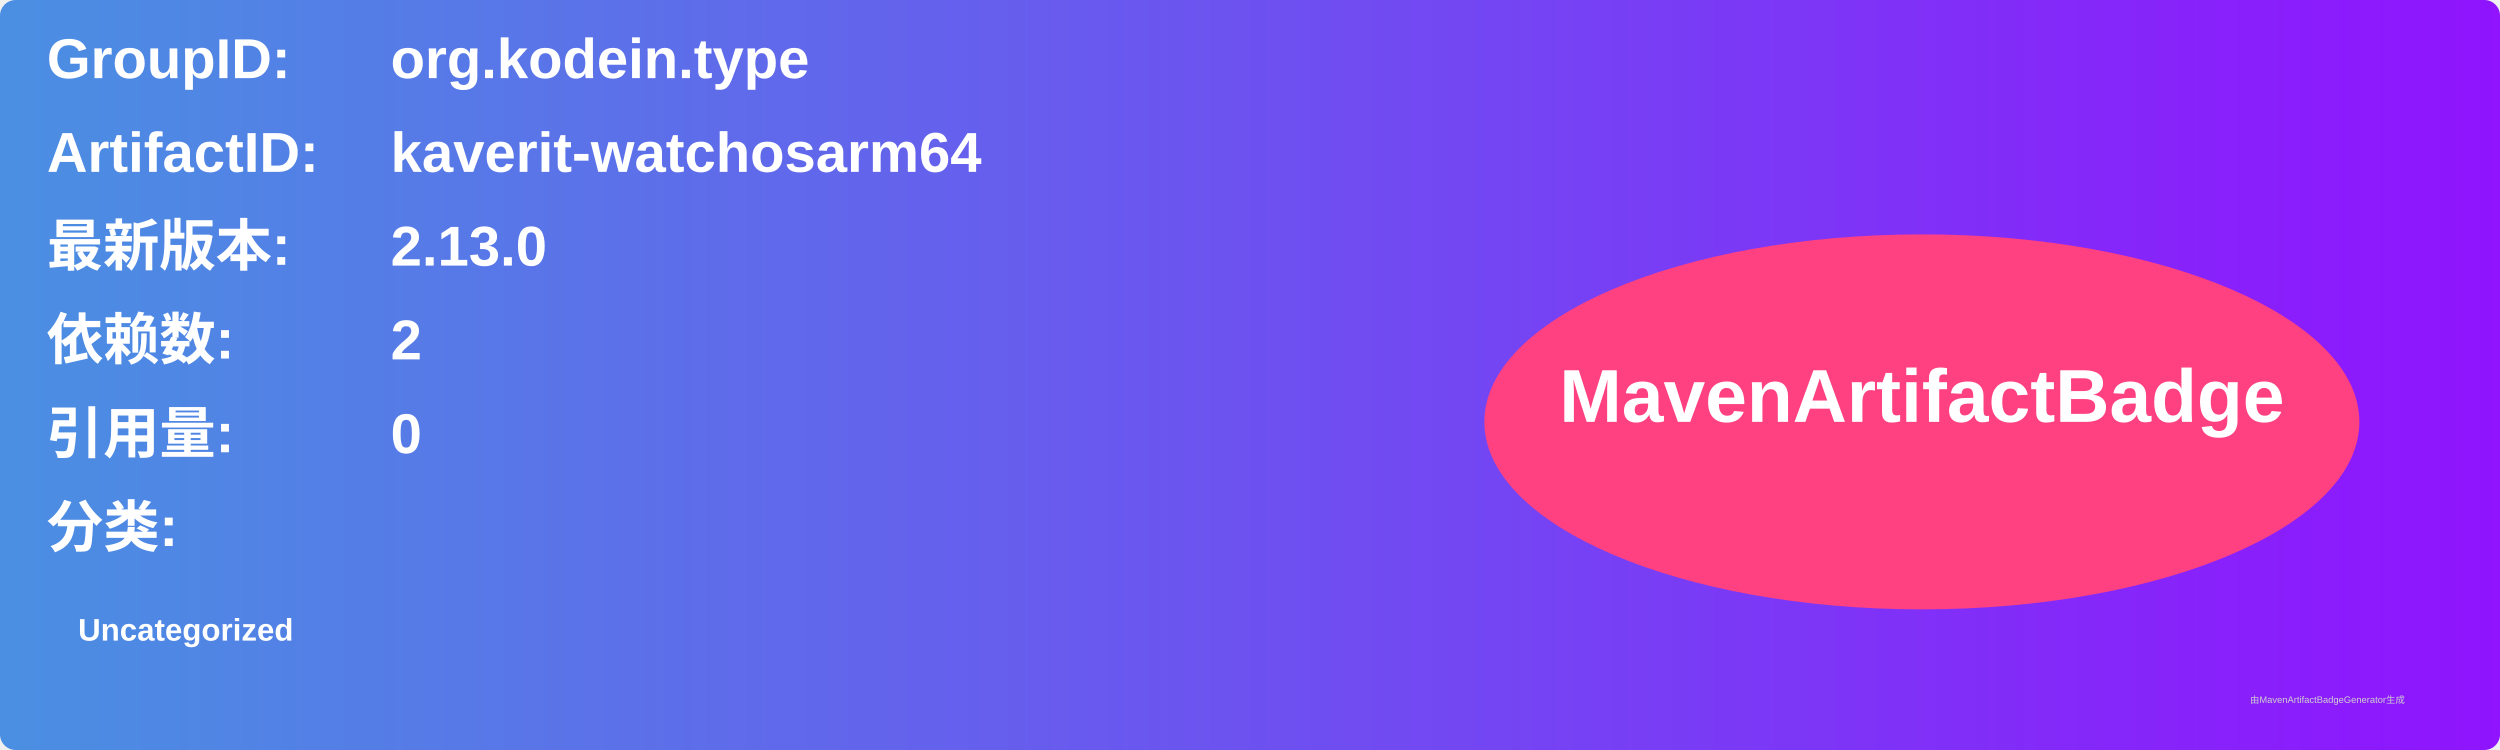
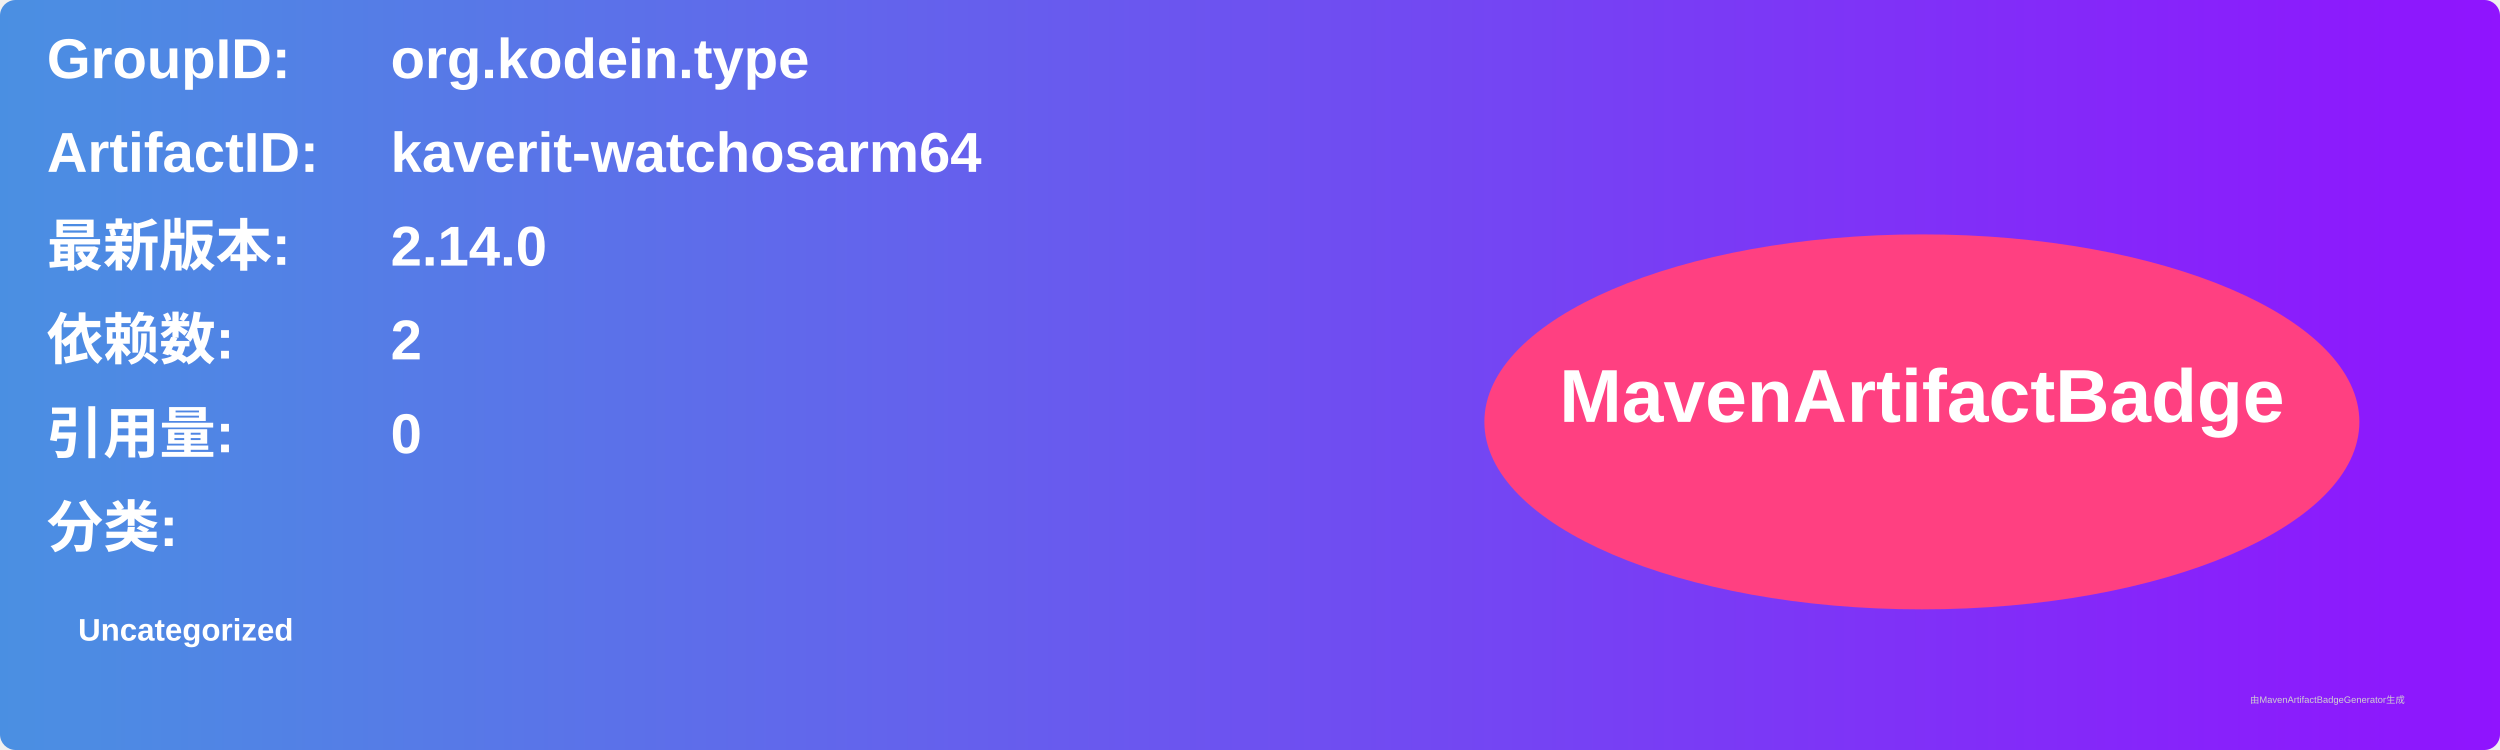
<svg xmlns="http://www.w3.org/2000/svg" width="800" height="240" viewBox="0 0 800 240">
  <linearGradient id="grad" x1="0%" y1="0%" x2="100%" y2="0%">
    <stop offset="0%" stop-color="#4a90e2" />
    <stop offset="100%" stop-color="#9013fe" />
  </linearGradient>
  <rect width="100%" height="100%" rx="5" ry="5" fill="url(#grad)" />
  <g transform="translate(15, 15)">
    <text x="0" y="10" font-family="Arial" font-size="18" fill="white" font-weight="bold" width="260">GroupID:</text>
    <text x="110" y="10" font-family="Arial" font-size="18" fill="white" font-weight="bold" width="460">org.kodein.type</text>
    <text x="0" y="40" font-family="Arial" font-size="18" fill="white" font-weight="bold" width="260">ArtifactID:</text>
    <text x="110" y="40" font-family="Arial" font-size="18" fill="white" font-weight="bold" width="460">kaverit-watchosarm64</text>
    <text x="0" y="70" font-family="Arial" font-size="18" fill="white" font-weight="bold">最新版本:</text>
    <text x="110" y="70" font-family="Arial" font-size="18" fill="white" font-weight="bold">
-       <tspan font-weight="bold">2.13.0</tspan>
+       <tspan font-weight="bold">2.14.0</tspan>
    </text>
    <text x="0" y="100" font-family="Arial" font-size="18" fill="white" font-weight="bold">依赖数: </text>
    <text x="110" y="100" font-family="Arial" font-size="18" fill="white">
      <tspan font-weight="bold">2</tspan>
    </text>
    <text x="0" y="130" font-family="Arial" font-size="18" fill="white" font-weight="bold">引用量: </text>
    <text x="110" y="130" font-family="Arial" font-size="18" fill="white">
      <tspan font-weight="bold">0</tspan>
    </text>
    <text x="0" y="160" font-family="Arial" font-size="18" fill="white" font-weight="bold">分类:</text>
    <text x="10" y="190" font-family="Arial" font-size="10" fill="white">
      <tspan font-weight="bold">Uncategorized</tspan>
    </text>
    <ellipse cx="600" cy="120" rx="140" ry="60" fill="#ff4081" />
    <text x="600" y="120" text-anchor="middle" font-family="Arial" font-size="24" fill="white" font-weight="bold">MavenArtifactBadge</text>
  </g>
  <text x="720" y="225" font-family="Arial" font-size="3" fill="#d0d0d0">由MavenArtifactBadgeGenerator生成</text>
</svg>
